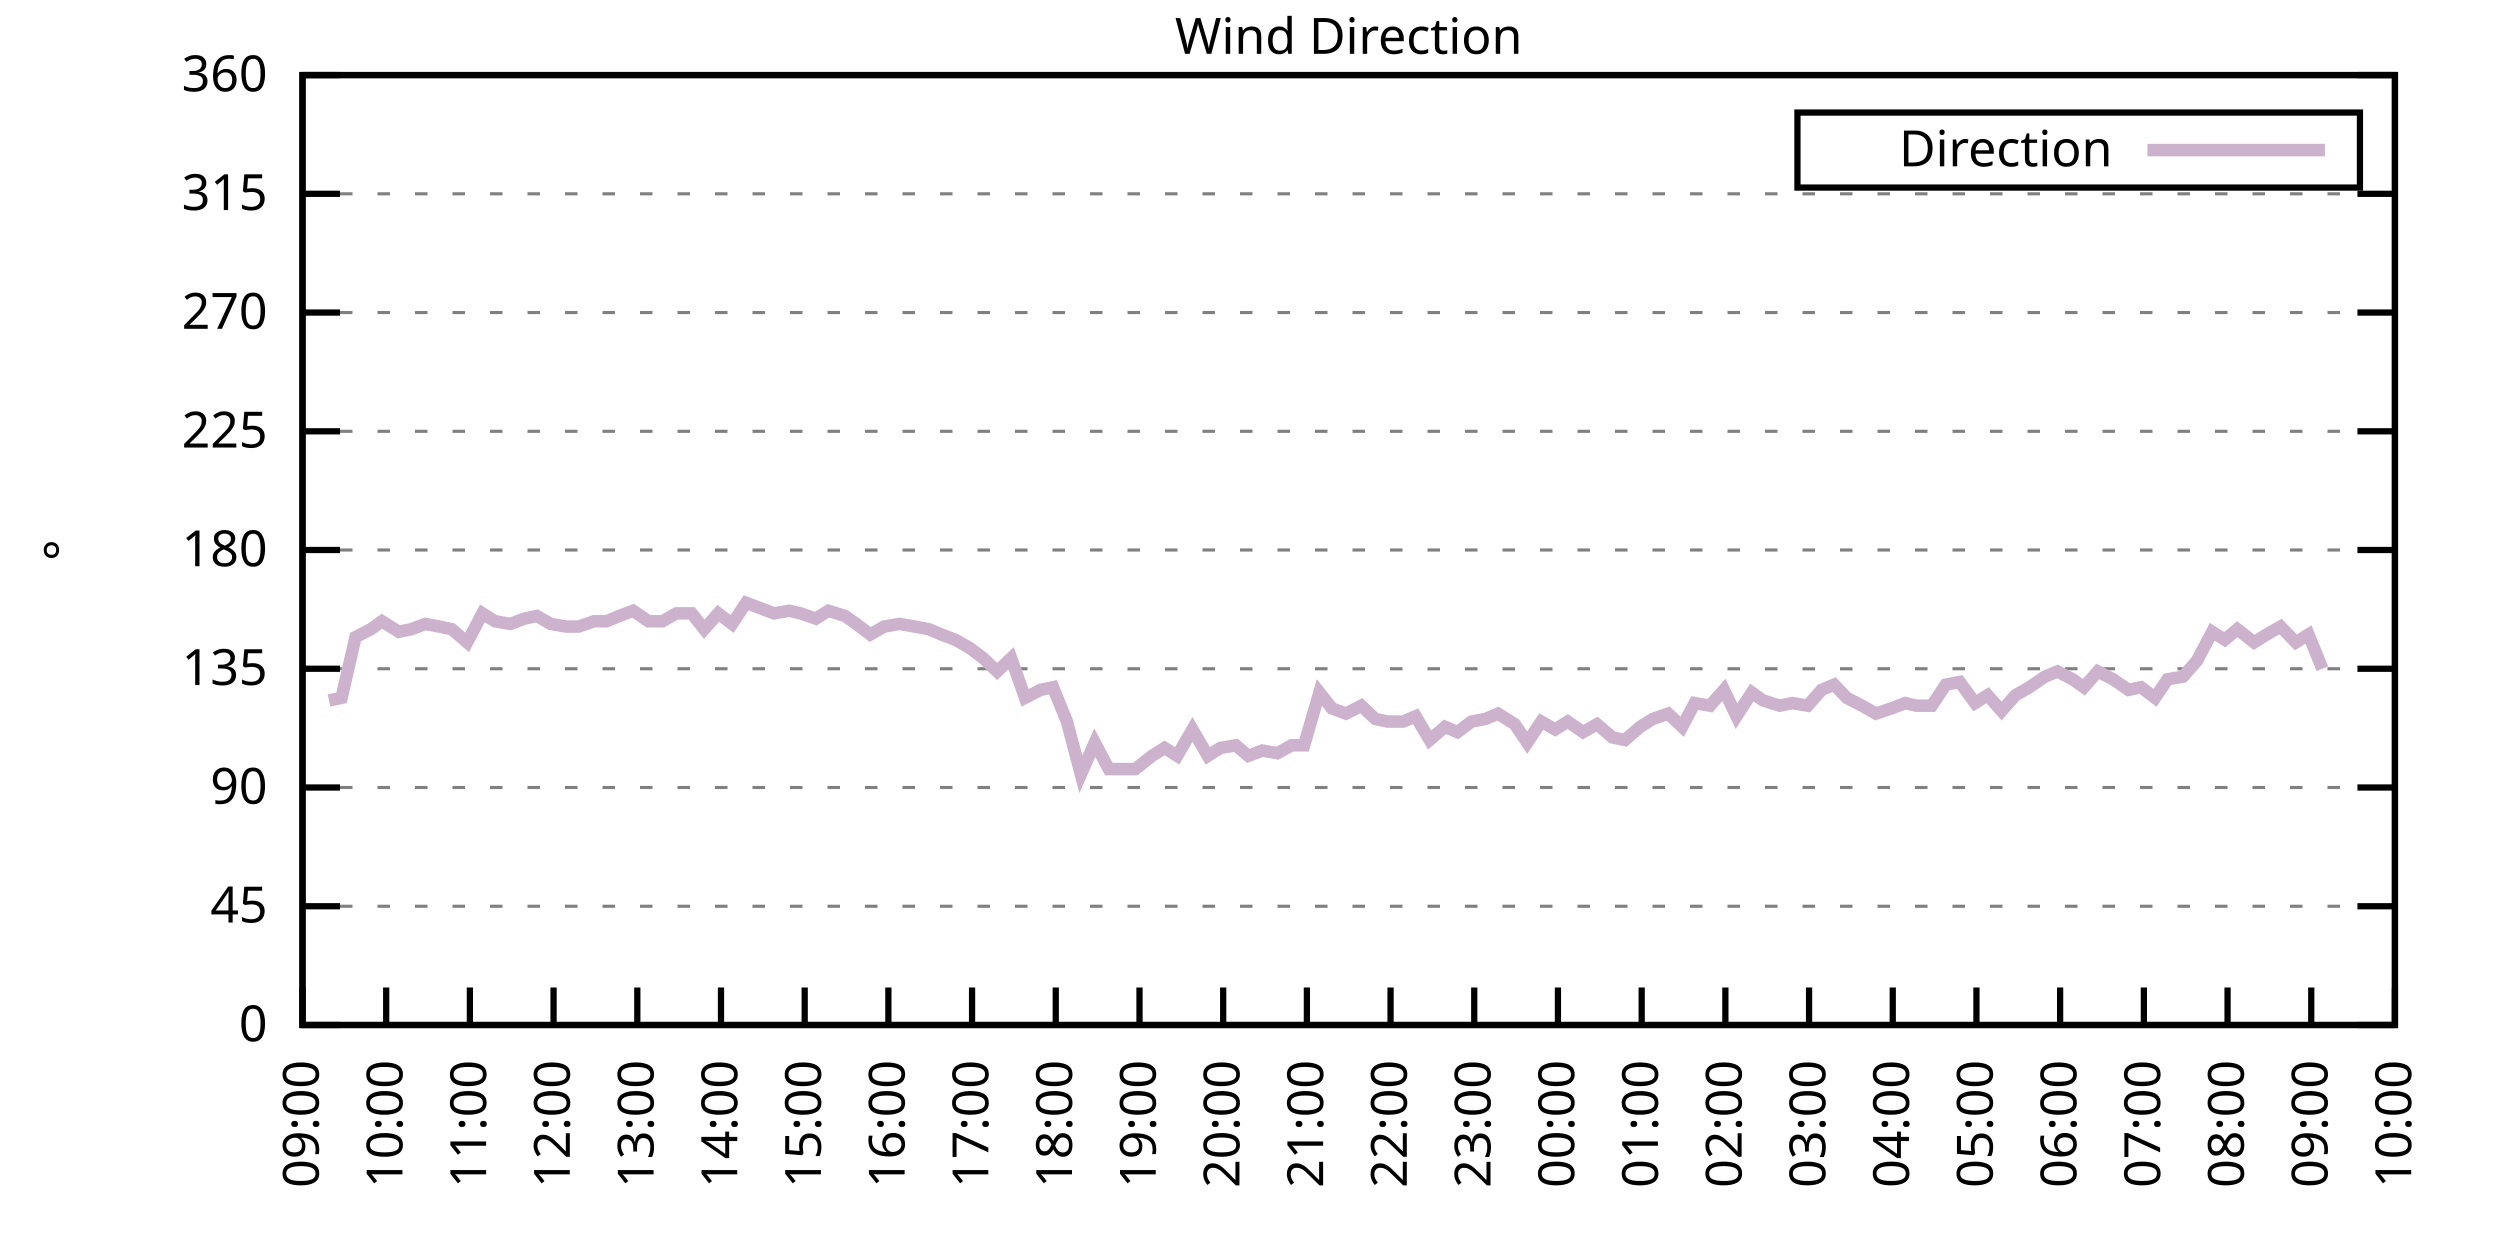
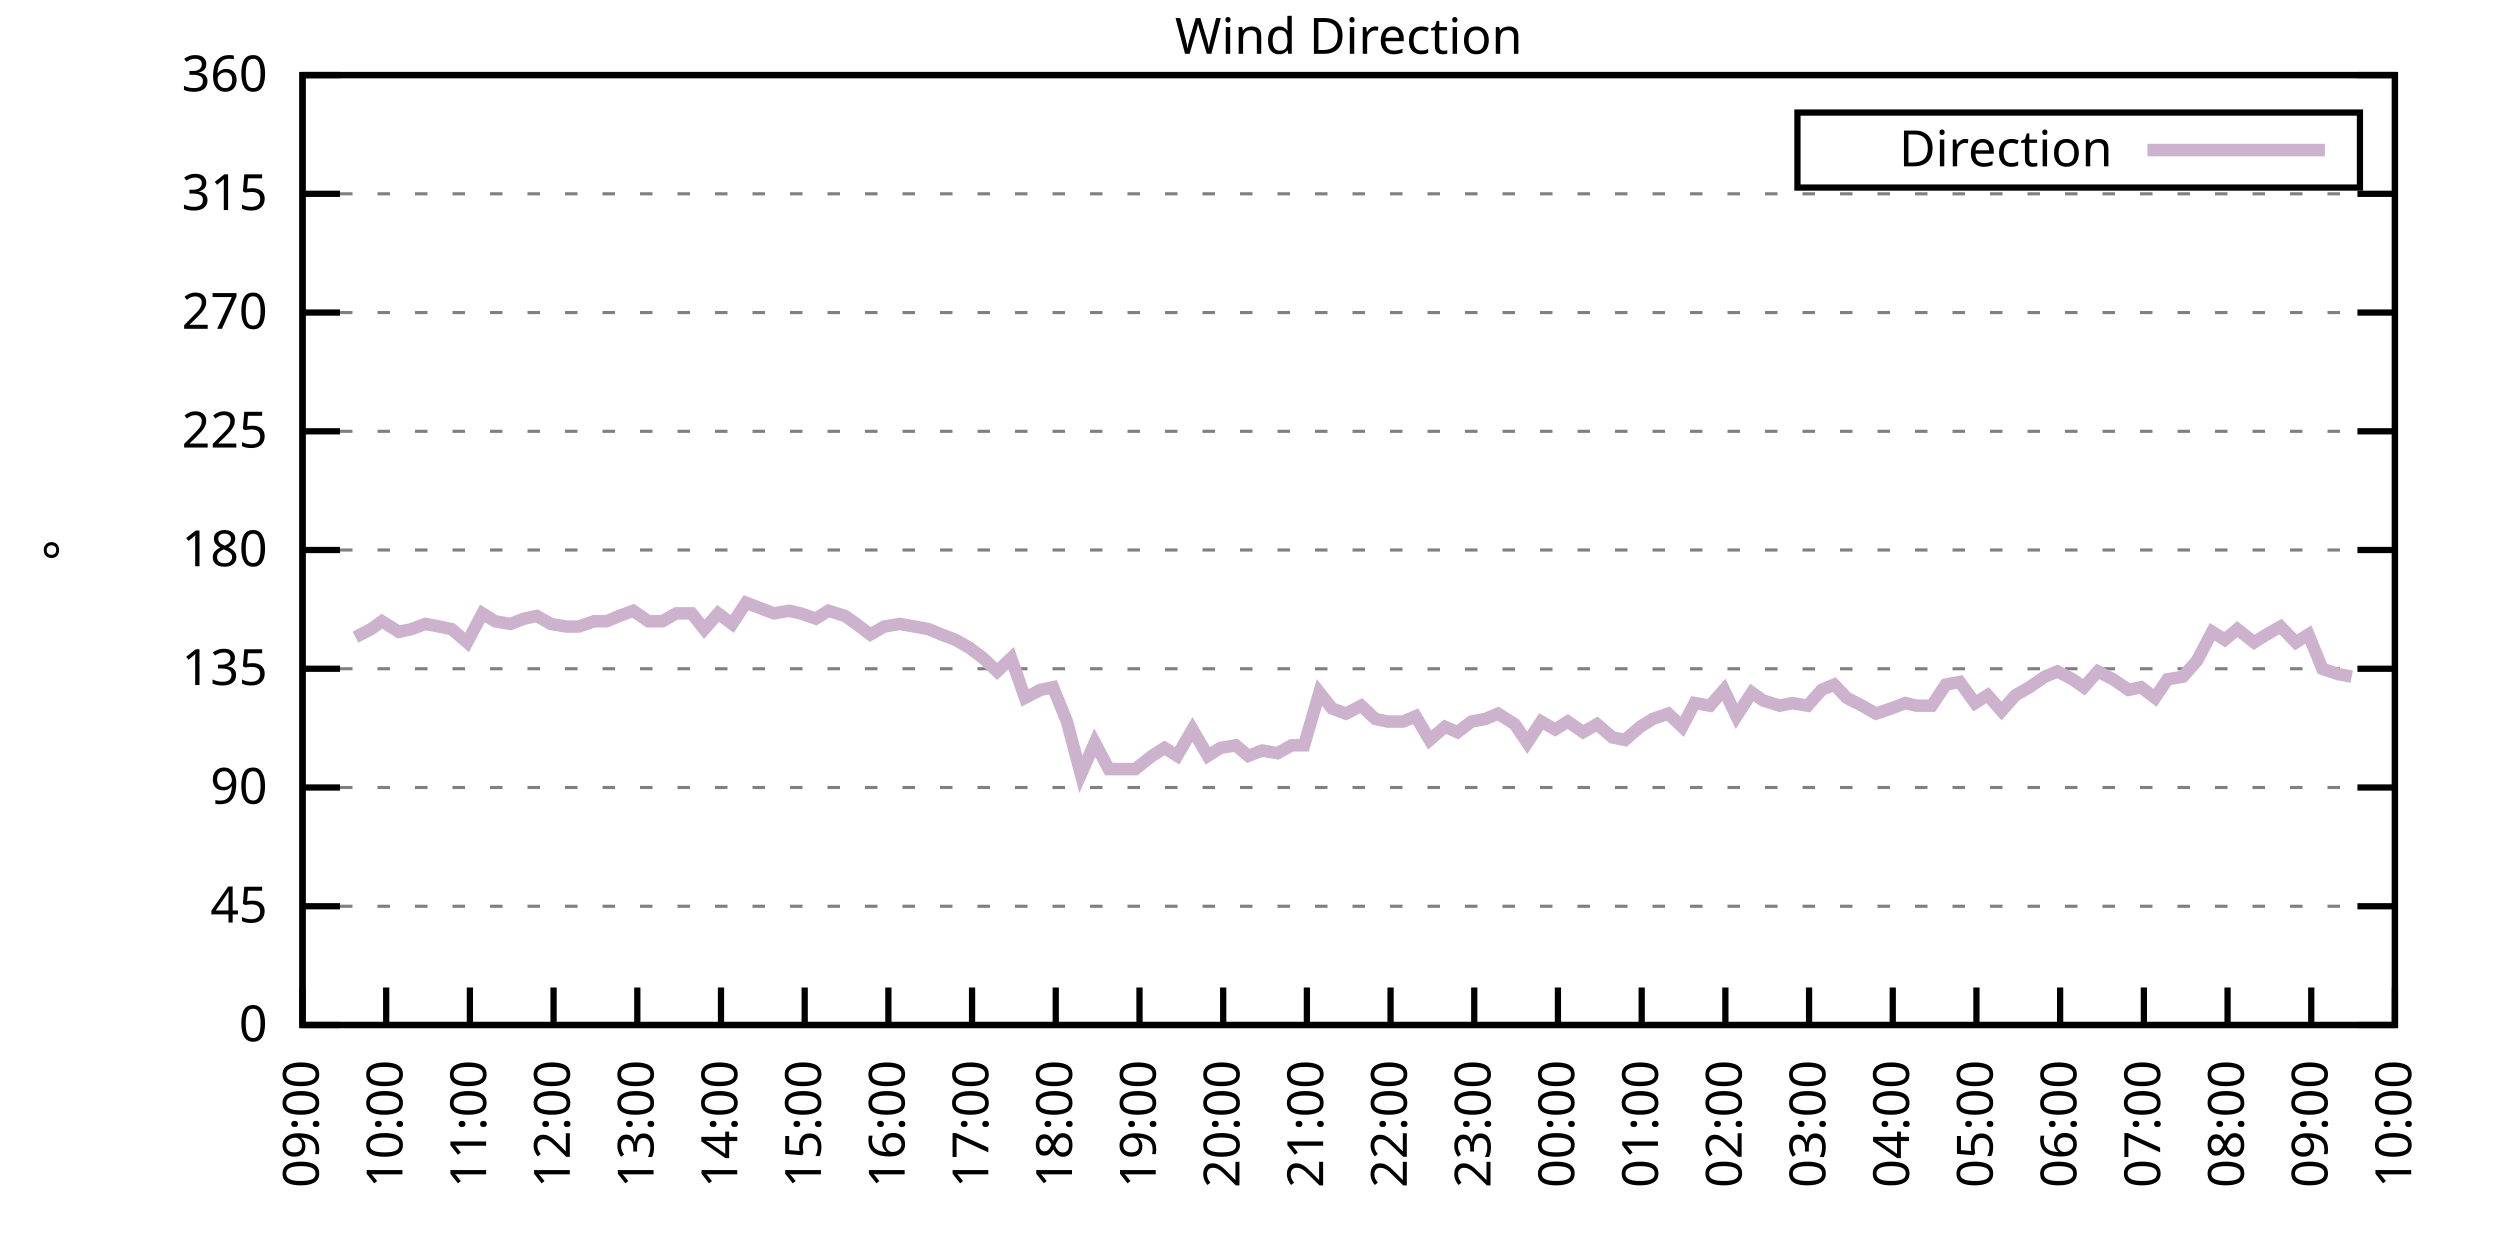
<svg xmlns="http://www.w3.org/2000/svg" xmlns:xlink="http://www.w3.org/1999/xlink" width="400" height="200" viewBox="0 0 400 200">
  <g id="gnuplot_canvas">
    <rect x="0" y="0" width="400" height="200" fill="none" />
    <defs>
      <circle id="gpDot" r="0.5" stroke-width="0.5" stroke="currentColor" />
      <path id="gpPt0" stroke-width="0.333" stroke="currentColor" d="M-1,0 h2 M0,-1 v2" />
      <path id="gpPt1" stroke-width="0.333" stroke="currentColor" d="M-1,-1 L1,1 M1,-1 L-1,1" />
      <path id="gpPt2" stroke-width="0.333" stroke="currentColor" d="M-1,0 L1,0 M0,-1 L0,1 M-1,-1 L1,1 M-1,1 L1,-1" />
      <rect id="gpPt3" stroke-width="0.333" stroke="currentColor" x="-1" y="-1" width="2" height="2" />
      <rect id="gpPt4" stroke-width="0.333" stroke="currentColor" fill="currentColor" x="-1" y="-1" width="2" height="2" />
      <circle id="gpPt5" stroke-width="0.333" stroke="currentColor" cx="0" cy="0" r="1" />
      <use xlink:href="#gpPt5" id="gpPt6" fill="currentColor" stroke="none" />
      <path id="gpPt7" stroke-width="0.333" stroke="currentColor" d="M0,-1.33 L-1.33,0.67 L1.33,0.67 z" />
      <use xlink:href="#gpPt7" id="gpPt8" fill="currentColor" stroke="none" />
      <use xlink:href="#gpPt7" id="gpPt9" stroke="currentColor" transform="rotate(180)" />
      <use xlink:href="#gpPt9" id="gpPt10" fill="currentColor" stroke="none" />
      <use xlink:href="#gpPt3" id="gpPt11" stroke="currentColor" transform="rotate(45)" />
      <use xlink:href="#gpPt11" id="gpPt12" fill="currentColor" stroke="none" />
      <path id="gpPt13" stroke-width="0.333" stroke="currentColor" d="M0,1.330 L1.265,0.411 L0.782,-1.067 L-0.782,-1.076 L-1.265,0.411 z" />
      <use xlink:href="#gpPt13" id="gpPt14" fill="currentColor" stroke="none" />
      <filter id="textbox" filterUnits="objectBoundingBox" x="0" y="0" height="1" width="1">
        <feFlood flood-color="white" flood-opacity="1" result="bgnd" />
        <feComposite in="SourceGraphic" in2="bgnd" operator="atop" />
      </filter>
      <filter id="greybox" filterUnits="objectBoundingBox" x="0" y="0" height="1" width="1">
        <feFlood flood-color="lightgrey" flood-opacity="1" result="grey" />
        <feComposite in="SourceGraphic" in2="grey" operator="atop" />
      </filter>
    </defs>
    <g fill="none" color="white" stroke="currentColor" stroke-width="1.00" stroke-linecap="butt" stroke-linejoin="miter">
</g>
    <g fill="none" color="black" stroke="currentColor" stroke-width="1.00" stroke-linecap="butt" stroke-linejoin="miter">
      <g stroke="none" shape-rendering="crispEdges">
        <polygon fill="rgb(255, 255, 255)" points="48.40,164.00 383.18,164.00 383.18,12.02 48.40,12.02 " />
      </g>
    </g>
    <g fill="none" color="black" stroke="currentColor" stroke-width="1.00" stroke-linecap="butt" stroke-linejoin="miter">
</g>
    <g fill="none" color="black" stroke="black" stroke-width="0.50" stroke-linecap="butt" stroke-linejoin="miter">
</g>
    <g fill="none" color="gray" stroke="currentColor" stroke-width="0.50" stroke-linecap="butt" stroke-linejoin="miter">
      <path stroke="gray" stroke-dasharray="2,4" class="gridline" d="M48.40,164.00 L383.19,164.00  " />
    </g>
    <g fill="none" color="gray" stroke="gray" stroke-width="1.00" stroke-linecap="butt" stroke-linejoin="miter">
</g>
    <g fill="none" color="black" stroke="currentColor" stroke-width="1.00" stroke-linecap="butt" stroke-linejoin="miter">
      <path stroke="black" d="M48.40,164.00 L54.40,164.00 M383.19,164.00 L377.19,164.00  " />
      <g transform="translate(42.80,166.60)" stroke="none" fill="black" font-family="Sans" font-size="8.00" text-anchor="end">
        <text>
          <tspan font-family="Sans"> 0</tspan>
        </text>
      </g>
    </g>
    <g fill="none" color="black" stroke="currentColor" stroke-width="1.00" stroke-linecap="butt" stroke-linejoin="miter">
</g>
    <g fill="none" color="black" stroke="black" stroke-width="0.50" stroke-linecap="butt" stroke-linejoin="miter">
</g>
    <g fill="none" color="gray" stroke="currentColor" stroke-width="0.50" stroke-linecap="butt" stroke-linejoin="miter">
      <path stroke="gray" stroke-dasharray="2,4" class="gridline" d="M48.40,145.00 L383.19,145.00  " />
    </g>
    <g fill="none" color="gray" stroke="gray" stroke-width="1.00" stroke-linecap="butt" stroke-linejoin="miter">
</g>
    <g fill="none" color="black" stroke="currentColor" stroke-width="1.00" stroke-linecap="butt" stroke-linejoin="miter">
      <path stroke="black" d="M48.40,145.00 L54.40,145.00 M383.19,145.00 L377.19,145.00  " />
      <g transform="translate(42.80,147.60)" stroke="none" fill="black" font-family="Sans" font-size="8.00" text-anchor="end">
        <text>
          <tspan font-family="Sans"> 45</tspan>
        </text>
      </g>
    </g>
    <g fill="none" color="black" stroke="currentColor" stroke-width="1.00" stroke-linecap="butt" stroke-linejoin="miter">
</g>
    <g fill="none" color="black" stroke="black" stroke-width="0.50" stroke-linecap="butt" stroke-linejoin="miter">
</g>
    <g fill="none" color="gray" stroke="currentColor" stroke-width="0.50" stroke-linecap="butt" stroke-linejoin="miter">
      <path stroke="gray" stroke-dasharray="2,4" class="gridline" d="M48.40,126.00 L383.19,126.00  " />
    </g>
    <g fill="none" color="gray" stroke="gray" stroke-width="1.00" stroke-linecap="butt" stroke-linejoin="miter">
</g>
    <g fill="none" color="black" stroke="currentColor" stroke-width="1.00" stroke-linecap="butt" stroke-linejoin="miter">
      <path stroke="black" d="M48.40,126.00 L54.40,126.00 M383.19,126.00 L377.19,126.00  " />
      <g transform="translate(42.80,128.60)" stroke="none" fill="black" font-family="Sans" font-size="8.00" text-anchor="end">
        <text>
          <tspan font-family="Sans"> 90</tspan>
        </text>
      </g>
    </g>
    <g fill="none" color="black" stroke="currentColor" stroke-width="1.00" stroke-linecap="butt" stroke-linejoin="miter">
</g>
    <g fill="none" color="black" stroke="black" stroke-width="0.50" stroke-linecap="butt" stroke-linejoin="miter">
</g>
    <g fill="none" color="gray" stroke="currentColor" stroke-width="0.50" stroke-linecap="butt" stroke-linejoin="miter">
      <path stroke="gray" stroke-dasharray="2,4" class="gridline" d="M48.40,107.00 L383.19,107.00  " />
    </g>
    <g fill="none" color="gray" stroke="gray" stroke-width="1.00" stroke-linecap="butt" stroke-linejoin="miter">
</g>
    <g fill="none" color="black" stroke="currentColor" stroke-width="1.00" stroke-linecap="butt" stroke-linejoin="miter">
      <path stroke="black" d="M48.40,107.00 L54.40,107.00 M383.19,107.00 L377.19,107.00  " />
      <g transform="translate(42.80,109.60)" stroke="none" fill="black" font-family="Sans" font-size="8.00" text-anchor="end">
        <text>
          <tspan font-family="Sans"> 135</tspan>
        </text>
      </g>
    </g>
    <g fill="none" color="black" stroke="currentColor" stroke-width="1.00" stroke-linecap="butt" stroke-linejoin="miter">
</g>
    <g fill="none" color="black" stroke="black" stroke-width="0.50" stroke-linecap="butt" stroke-linejoin="miter">
</g>
    <g fill="none" color="gray" stroke="currentColor" stroke-width="0.50" stroke-linecap="butt" stroke-linejoin="miter">
      <path stroke="gray" stroke-dasharray="2,4" class="gridline" d="M48.40,88.00 L383.19,88.00  " />
    </g>
    <g fill="none" color="gray" stroke="gray" stroke-width="1.00" stroke-linecap="butt" stroke-linejoin="miter">
</g>
    <g fill="none" color="black" stroke="currentColor" stroke-width="1.00" stroke-linecap="butt" stroke-linejoin="miter">
      <path stroke="black" d="M48.40,88.00 L54.40,88.00 M383.19,88.00 L377.19,88.00  " />
      <g transform="translate(42.80,90.60)" stroke="none" fill="black" font-family="Sans" font-size="8.00" text-anchor="end">
        <text>
          <tspan font-family="Sans"> 180</tspan>
        </text>
      </g>
    </g>
    <g fill="none" color="black" stroke="currentColor" stroke-width="1.00" stroke-linecap="butt" stroke-linejoin="miter">
</g>
    <g fill="none" color="black" stroke="black" stroke-width="0.50" stroke-linecap="butt" stroke-linejoin="miter">
</g>
    <g fill="none" color="gray" stroke="currentColor" stroke-width="0.50" stroke-linecap="butt" stroke-linejoin="miter">
      <path stroke="gray" stroke-dasharray="2,4" class="gridline" d="M48.40,69.01 L383.19,69.01  " />
    </g>
    <g fill="none" color="gray" stroke="gray" stroke-width="1.00" stroke-linecap="butt" stroke-linejoin="miter">
</g>
    <g fill="none" color="black" stroke="currentColor" stroke-width="1.00" stroke-linecap="butt" stroke-linejoin="miter">
      <path stroke="black" d="M48.40,69.01 L54.40,69.01 M383.19,69.01 L377.19,69.01  " />
      <g transform="translate(42.80,71.61)" stroke="none" fill="black" font-family="Sans" font-size="8.00" text-anchor="end">
        <text>
          <tspan font-family="Sans"> 225</tspan>
        </text>
      </g>
    </g>
    <g fill="none" color="black" stroke="currentColor" stroke-width="1.00" stroke-linecap="butt" stroke-linejoin="miter">
</g>
    <g fill="none" color="black" stroke="black" stroke-width="0.50" stroke-linecap="butt" stroke-linejoin="miter">
</g>
    <g fill="none" color="gray" stroke="currentColor" stroke-width="0.50" stroke-linecap="butt" stroke-linejoin="miter">
      <path stroke="gray" stroke-dasharray="2,4" class="gridline" d="M48.40,50.01 L383.19,50.01  " />
    </g>
    <g fill="none" color="gray" stroke="gray" stroke-width="1.00" stroke-linecap="butt" stroke-linejoin="miter">
</g>
    <g fill="none" color="black" stroke="currentColor" stroke-width="1.00" stroke-linecap="butt" stroke-linejoin="miter">
      <path stroke="black" d="M48.40,50.01 L54.40,50.01 M383.19,50.01 L377.19,50.01  " />
      <g transform="translate(42.80,52.61)" stroke="none" fill="black" font-family="Sans" font-size="8.00" text-anchor="end">
        <text>
          <tspan font-family="Sans"> 270</tspan>
        </text>
      </g>
    </g>
    <g fill="none" color="black" stroke="currentColor" stroke-width="1.00" stroke-linecap="butt" stroke-linejoin="miter">
</g>
    <g fill="none" color="black" stroke="black" stroke-width="0.50" stroke-linecap="butt" stroke-linejoin="miter">
</g>
    <g fill="none" color="gray" stroke="currentColor" stroke-width="0.50" stroke-linecap="butt" stroke-linejoin="miter">
      <path stroke="gray" stroke-dasharray="2,4" class="gridline" d="M48.40,31.01 L383.19,31.01  " />
    </g>
    <g fill="none" color="gray" stroke="gray" stroke-width="1.00" stroke-linecap="butt" stroke-linejoin="miter">
</g>
    <g fill="none" color="black" stroke="currentColor" stroke-width="1.00" stroke-linecap="butt" stroke-linejoin="miter">
      <path stroke="black" d="M48.40,31.01 L54.40,31.01 M383.19,31.01 L377.19,31.01  " />
      <g transform="translate(42.80,33.61)" stroke="none" fill="black" font-family="Sans" font-size="8.00" text-anchor="end">
        <text>
          <tspan font-family="Sans"> 315</tspan>
        </text>
      </g>
    </g>
    <g fill="none" color="black" stroke="currentColor" stroke-width="1.00" stroke-linecap="butt" stroke-linejoin="miter">
</g>
    <g fill="none" color="black" stroke="black" stroke-width="0.50" stroke-linecap="butt" stroke-linejoin="miter">
</g>
    <g fill="none" color="gray" stroke="currentColor" stroke-width="0.50" stroke-linecap="butt" stroke-linejoin="miter">
      <path stroke="gray" stroke-dasharray="2,4" class="gridline" d="M48.40,12.01 L383.19,12.01  " />
    </g>
    <g fill="none" color="gray" stroke="gray" stroke-width="1.00" stroke-linecap="butt" stroke-linejoin="miter">
</g>
    <g fill="none" color="black" stroke="currentColor" stroke-width="1.00" stroke-linecap="butt" stroke-linejoin="miter">
      <path stroke="black" d="M48.40,12.01 L54.40,12.01 M383.19,12.01 L377.19,12.01  " />
      <g transform="translate(42.80,14.61)" stroke="none" fill="black" font-family="Sans" font-size="8.00" text-anchor="end">
        <text>
          <tspan font-family="Sans"> 360</tspan>
        </text>
      </g>
    </g>
    <g fill="none" color="black" stroke="currentColor" stroke-width="1.00" stroke-linecap="butt" stroke-linejoin="miter">
      <path stroke="black" d="M48.40,164.00 L48.40,158.00  " />
      <g transform="translate(51.00,169.60) rotate(270.00)" stroke="none" fill="black" font-family="Sans" font-size="8.00" text-anchor="end">
        <text>
          <tspan font-family="Sans">09:00</tspan>
        </text>
      </g>
    </g>
    <g fill="none" color="black" stroke="currentColor" stroke-width="1.00" stroke-linecap="butt" stroke-linejoin="miter">
      <path stroke="black" d="M61.79,164.00 L61.79,158.00  " />
      <g transform="translate(64.39,169.60) rotate(270.00)" stroke="none" fill="black" font-family="Sans" font-size="8.00" text-anchor="end">
        <text>
          <tspan font-family="Sans">10:00</tspan>
        </text>
      </g>
    </g>
    <g fill="none" color="black" stroke="currentColor" stroke-width="1.00" stroke-linecap="butt" stroke-linejoin="miter">
      <path stroke="black" d="M75.18,164.00 L75.18,158.00  " />
      <g transform="translate(77.78,169.60) rotate(270.00)" stroke="none" fill="black" font-family="Sans" font-size="8.00" text-anchor="end">
        <text>
          <tspan font-family="Sans">11:00</tspan>
        </text>
      </g>
    </g>
    <g fill="none" color="black" stroke="currentColor" stroke-width="1.00" stroke-linecap="butt" stroke-linejoin="miter">
      <path stroke="black" d="M88.57,164.00 L88.57,158.00  " />
      <g transform="translate(91.17,169.60) rotate(270.00)" stroke="none" fill="black" font-family="Sans" font-size="8.00" text-anchor="end">
        <text>
          <tspan font-family="Sans">12:00</tspan>
        </text>
      </g>
    </g>
    <g fill="none" color="black" stroke="currentColor" stroke-width="1.00" stroke-linecap="butt" stroke-linejoin="miter">
      <path stroke="black" d="M101.97,164.00 L101.97,158.00  " />
      <g transform="translate(104.57,169.60) rotate(270.00)" stroke="none" fill="black" font-family="Sans" font-size="8.00" text-anchor="end">
        <text>
          <tspan font-family="Sans">13:00</tspan>
        </text>
      </g>
    </g>
    <g fill="none" color="black" stroke="currentColor" stroke-width="1.00" stroke-linecap="butt" stroke-linejoin="miter">
      <path stroke="black" d="M115.36,164.00 L115.36,158.00  " />
      <g transform="translate(117.96,169.60) rotate(270.00)" stroke="none" fill="black" font-family="Sans" font-size="8.00" text-anchor="end">
        <text>
          <tspan font-family="Sans">14:00</tspan>
        </text>
      </g>
    </g>
    <g fill="none" color="black" stroke="currentColor" stroke-width="1.00" stroke-linecap="butt" stroke-linejoin="miter">
      <path stroke="black" d="M128.75,164.00 L128.75,158.00  " />
      <g transform="translate(131.35,169.60) rotate(270.00)" stroke="none" fill="black" font-family="Sans" font-size="8.00" text-anchor="end">
        <text>
          <tspan font-family="Sans">15:00</tspan>
        </text>
      </g>
    </g>
    <g fill="none" color="black" stroke="currentColor" stroke-width="1.00" stroke-linecap="butt" stroke-linejoin="miter">
      <path stroke="black" d="M142.14,164.00 L142.14,158.00  " />
      <g transform="translate(144.74,169.60) rotate(270.00)" stroke="none" fill="black" font-family="Sans" font-size="8.00" text-anchor="end">
        <text>
          <tspan font-family="Sans">16:00</tspan>
        </text>
      </g>
    </g>
    <g fill="none" color="black" stroke="currentColor" stroke-width="1.00" stroke-linecap="butt" stroke-linejoin="miter">
      <path stroke="black" d="M155.53,164.00 L155.53,158.00  " />
      <g transform="translate(158.13,169.60) rotate(270.00)" stroke="none" fill="black" font-family="Sans" font-size="8.00" text-anchor="end">
        <text>
          <tspan font-family="Sans">17:00</tspan>
        </text>
      </g>
    </g>
    <g fill="none" color="black" stroke="currentColor" stroke-width="1.00" stroke-linecap="butt" stroke-linejoin="miter">
      <path stroke="black" d="M168.92,164.00 L168.92,158.00  " />
      <g transform="translate(171.52,169.60) rotate(270.00)" stroke="none" fill="black" font-family="Sans" font-size="8.00" text-anchor="end">
        <text>
          <tspan font-family="Sans">18:00</tspan>
        </text>
      </g>
    </g>
    <g fill="none" color="black" stroke="currentColor" stroke-width="1.00" stroke-linecap="butt" stroke-linejoin="miter">
      <path stroke="black" d="M182.32,164.00 L182.32,158.00  " />
      <g transform="translate(184.92,169.60) rotate(270.00)" stroke="none" fill="black" font-family="Sans" font-size="8.00" text-anchor="end">
        <text>
          <tspan font-family="Sans">19:00</tspan>
        </text>
      </g>
    </g>
    <g fill="none" color="black" stroke="currentColor" stroke-width="1.00" stroke-linecap="butt" stroke-linejoin="miter">
      <path stroke="black" d="M195.71,164.00 L195.71,158.00  " />
      <g transform="translate(198.31,169.60) rotate(270.00)" stroke="none" fill="black" font-family="Sans" font-size="8.00" text-anchor="end">
        <text>
          <tspan font-family="Sans">20:00</tspan>
        </text>
      </g>
    </g>
    <g fill="none" color="black" stroke="currentColor" stroke-width="1.00" stroke-linecap="butt" stroke-linejoin="miter">
      <path stroke="black" d="M209.10,164.00 L209.10,158.00  " />
      <g transform="translate(211.70,169.60) rotate(270.00)" stroke="none" fill="black" font-family="Sans" font-size="8.00" text-anchor="end">
        <text>
          <tspan font-family="Sans">21:00</tspan>
        </text>
      </g>
    </g>
    <g fill="none" color="black" stroke="currentColor" stroke-width="1.00" stroke-linecap="butt" stroke-linejoin="miter">
      <path stroke="black" d="M222.49,164.00 L222.49,158.00  " />
      <g transform="translate(225.09,169.60) rotate(270.00)" stroke="none" fill="black" font-family="Sans" font-size="8.00" text-anchor="end">
        <text>
          <tspan font-family="Sans">22:00</tspan>
        </text>
      </g>
    </g>
    <g fill="none" color="black" stroke="currentColor" stroke-width="1.00" stroke-linecap="butt" stroke-linejoin="miter">
      <path stroke="black" d="M235.88,164.00 L235.88,158.00  " />
      <g transform="translate(238.48,169.60) rotate(270.00)" stroke="none" fill="black" font-family="Sans" font-size="8.00" text-anchor="end">
        <text>
          <tspan font-family="Sans">23:00</tspan>
        </text>
      </g>
    </g>
    <g fill="none" color="black" stroke="currentColor" stroke-width="1.00" stroke-linecap="butt" stroke-linejoin="miter">
      <path stroke="black" d="M249.27,164.00 L249.27,158.00  " />
      <g transform="translate(251.87,169.60) rotate(270.00)" stroke="none" fill="black" font-family="Sans" font-size="8.00" text-anchor="end">
        <text>
          <tspan font-family="Sans">00:00</tspan>
        </text>
      </g>
    </g>
    <g fill="none" color="black" stroke="currentColor" stroke-width="1.00" stroke-linecap="butt" stroke-linejoin="miter">
      <path stroke="black" d="M262.67,164.00 L262.67,158.00  " />
      <g transform="translate(265.27,169.60) rotate(270.00)" stroke="none" fill="black" font-family="Sans" font-size="8.00" text-anchor="end">
        <text>
          <tspan font-family="Sans">01:00</tspan>
        </text>
      </g>
    </g>
    <g fill="none" color="black" stroke="currentColor" stroke-width="1.00" stroke-linecap="butt" stroke-linejoin="miter">
      <path stroke="black" d="M276.06,164.00 L276.06,158.00  " />
      <g transform="translate(278.66,169.60) rotate(270.00)" stroke="none" fill="black" font-family="Sans" font-size="8.00" text-anchor="end">
        <text>
          <tspan font-family="Sans">02:00</tspan>
        </text>
      </g>
    </g>
    <g fill="none" color="black" stroke="currentColor" stroke-width="1.00" stroke-linecap="butt" stroke-linejoin="miter">
      <path stroke="black" d="M289.45,164.00 L289.45,158.00  " />
      <g transform="translate(292.05,169.60) rotate(270.00)" stroke="none" fill="black" font-family="Sans" font-size="8.00" text-anchor="end">
        <text>
          <tspan font-family="Sans">03:00</tspan>
        </text>
      </g>
    </g>
    <g fill="none" color="black" stroke="currentColor" stroke-width="1.00" stroke-linecap="butt" stroke-linejoin="miter">
      <path stroke="black" d="M302.84,164.00 L302.84,158.00  " />
      <g transform="translate(305.44,169.60) rotate(270.00)" stroke="none" fill="black" font-family="Sans" font-size="8.00" text-anchor="end">
        <text>
          <tspan font-family="Sans">04:00</tspan>
        </text>
      </g>
    </g>
    <g fill="none" color="black" stroke="currentColor" stroke-width="1.00" stroke-linecap="butt" stroke-linejoin="miter">
      <path stroke="black" d="M316.23,164.00 L316.23,158.00  " />
      <g transform="translate(318.83,169.60) rotate(270.00)" stroke="none" fill="black" font-family="Sans" font-size="8.00" text-anchor="end">
        <text>
          <tspan font-family="Sans">05:00</tspan>
        </text>
      </g>
    </g>
    <g fill="none" color="black" stroke="currentColor" stroke-width="1.00" stroke-linecap="butt" stroke-linejoin="miter">
      <path stroke="black" d="M329.62,164.00 L329.62,158.00  " />
      <g transform="translate(332.22,169.60) rotate(270.00)" stroke="none" fill="black" font-family="Sans" font-size="8.00" text-anchor="end">
        <text>
          <tspan font-family="Sans">06:00</tspan>
        </text>
      </g>
    </g>
    <g fill="none" color="black" stroke="currentColor" stroke-width="1.00" stroke-linecap="butt" stroke-linejoin="miter">
      <path stroke="black" d="M343.02,164.00 L343.02,158.00  " />
      <g transform="translate(345.62,169.60) rotate(270.00)" stroke="none" fill="black" font-family="Sans" font-size="8.00" text-anchor="end">
        <text>
          <tspan font-family="Sans">07:00</tspan>
        </text>
      </g>
    </g>
    <g fill="none" color="black" stroke="currentColor" stroke-width="1.00" stroke-linecap="butt" stroke-linejoin="miter">
      <path stroke="black" d="M356.41,164.00 L356.41,158.00  " />
      <g transform="translate(359.01,169.60) rotate(270.00)" stroke="none" fill="black" font-family="Sans" font-size="8.00" text-anchor="end">
        <text>
          <tspan font-family="Sans">08:00</tspan>
        </text>
      </g>
    </g>
    <g fill="none" color="black" stroke="currentColor" stroke-width="1.00" stroke-linecap="butt" stroke-linejoin="miter">
      <path stroke="black" d="M369.80,164.00 L369.80,158.00  " />
      <g transform="translate(372.40,169.60) rotate(270.00)" stroke="none" fill="black" font-family="Sans" font-size="8.00" text-anchor="end">
        <text>
          <tspan font-family="Sans">09:00</tspan>
        </text>
      </g>
    </g>
    <g fill="none" color="black" stroke="currentColor" stroke-width="1.00" stroke-linecap="butt" stroke-linejoin="miter">
      <path stroke="black" d="M383.19,164.00 L383.19,158.00  " />
      <g transform="translate(385.79,169.60) rotate(270.00)" stroke="none" fill="black" font-family="Sans" font-size="8.00" text-anchor="end">
        <text>
          <tspan font-family="Sans">10:00</tspan>
        </text>
      </g>
    </g>
    <g fill="none" color="black" stroke="currentColor" stroke-width="1.00" stroke-linecap="butt" stroke-linejoin="miter">
</g>
    <g fill="none" color="black" stroke="currentColor" stroke-width="1.00" stroke-linecap="butt" stroke-linejoin="miter">
      <path stroke="black" d="M48.40,12.01 L48.40,164.00 L383.19,164.00 L383.19,12.01 L48.40,12.01 Z  " />
    </g>
    <g fill="none" color="black" stroke="currentColor" stroke-width="1.00" stroke-linecap="butt" stroke-linejoin="miter">
</g>
    <g fill="none" color="black" stroke="currentColor" stroke-width="1.00" stroke-linecap="butt" stroke-linejoin="miter">
      <path stroke="black" d="M287.59,30.01 L287.59,18.01 L377.59,18.01 L377.59,30.01 L287.59,30.01 Z  " />
    </g>
    <g id="Wind_direction_plot_1">
      <g fill="none" color="white" stroke="black" stroke-width="2.00" stroke-linecap="butt" stroke-linejoin="miter">
</g>
      <g fill="none" color="black" stroke="currentColor" stroke-width="2.00" stroke-linecap="butt" stroke-linejoin="miter">
        <g transform="translate(337.99,26.61)" stroke="none" fill="black" font-family="Sans" font-size="8.00" text-anchor="end">
          <text>
            <tspan font-family="Sans">Direction</tspan>
          </text>
        </g>
      </g>
      <g fill="none" color="black" stroke="currentColor" stroke-width="2.00" stroke-linecap="butt" stroke-linejoin="miter">
-         <path stroke="rgb(204, 178, 204)" d="M343.59,24.01 L371.99,24.01 M52.64,112.07 L54.65,111.65 L56.88,101.94 L59.34,100.67 L61.12,99.40 L63.80,101.09   L65.81,100.67 L68.04,99.83 L70.27,100.25 L72.28,100.67 L74.74,102.78 L77.19,98.14 L79.20,99.40 L81.66,99.83   L83.89,98.98 L85.90,98.56 L88.13,99.83 L90.58,100.25 L92.59,100.25 L95.05,99.40 L97.06,99.40 L99.06,98.56   L101.30,97.72 L103.75,99.40 L105.98,99.40 L108.22,98.14 L110.67,98.14 L112.68,100.67 L114.91,98.14 L117.14,99.83   L119.38,96.45 L121.61,97.29 L123.84,98.14 L126.29,97.72 L128.08,98.14 L130.54,98.98 L132.54,97.72 L135.22,98.56   L137.01,99.83 L139.24,101.52 L141.47,100.25 L143.93,99.83 L146.38,100.25 L148.61,100.67 L150.62,101.52 L152.85,102.36   L155.09,103.63 L157.32,105.31 L159.55,107.43 L161.78,105.31 L164.01,111.65 L166.47,110.38 L168.48,109.96 L170.71,115.45   L172.94,123.89 L175.17,118.83 L177.41,123.05 L179.64,123.05 L181.65,123.05 L184.32,120.94 L186.33,119.67 L188.34,120.94   L190.80,116.71 L193.25,120.94 L195.26,119.67 L197.72,119.25 L199.73,120.94 L201.96,120.09 L204.41,120.51 L206.64,119.25   L208.65,119.25 L211.11,110.80 L213.12,113.34 L215.35,114.18 L217.80,112.91 L220.04,115.03 L222.04,115.45 L224.50,115.45   L226.51,114.60 L228.74,118.40 L231.20,116.29 L233.20,117.14 L235.44,115.45 L237.67,115.03 L239.68,114.18 L242.36,115.87   L244.36,118.83 L246.60,115.45 L248.83,116.71 L250.84,115.45 L253.29,117.14 L255.52,115.87 L257.98,117.98 L259.99,118.40   L262.44,116.29 L264.45,115.03 L266.91,114.18 L269.14,116.29 L271.15,112.49 L273.60,112.91 L275.83,110.38 L277.84,114.60   L280.30,110.80 L282.08,112.07 L284.76,112.91 L286.77,112.49 L289.23,112.91 L291.46,110.38 L293.47,109.54 L295.48,111.65   L297.93,112.91 L300.16,114.18 L302.62,113.34 L304.85,112.49 L306.63,112.91 L309.09,112.91 L311.32,109.54 L313.55,109.11   L316.01,112.49 L318.02,111.23 L320.25,113.76 L322.48,111.23 L324.71,109.96 L327.17,108.27 L329.18,107.43 L331.63,108.69   L333.42,109.96 L335.65,107.43 L338.10,108.69 L340.56,110.38 L342.57,109.96 L344.80,111.65 L346.81,108.69 L349.26,108.27   L351.50,105.74 L353.95,101.09 L355.96,102.36 L357.97,100.67 L360.65,102.78 L362.66,101.52 L364.89,100.25 L367.34,102.78   L369.35,101.52 L371.58,107.00  " />
+         <path stroke="rgb(204, 178, 204)" d="M343.59,24.01 L371.99,24.01 M56.88,101.94 L59.34,100.67 L61.12,99.40 L63.80,101.09 L65.81,100.67 L68.04,99.83   L70.27,100.25 L72.28,100.67 L74.74,102.78 L77.19,98.14 L79.20,99.40 L81.66,99.83 L83.89,98.98 L85.90,98.56   L88.13,99.83 L90.58,100.25 L92.59,100.25 L95.05,99.40 L97.06,99.40 L99.06,98.56 L101.30,97.72 L103.75,99.40   L105.98,99.40 L108.22,98.14 L110.67,98.14 L112.68,100.67 L114.91,98.14 L117.14,99.83 L119.38,96.45 L121.61,97.29   L123.84,98.14 L126.29,97.72 L128.08,98.14 L130.54,98.98 L132.54,97.72 L135.22,98.56 L137.01,99.83 L139.24,101.52   L141.47,100.25 L143.93,99.83 L146.38,100.25 L148.61,100.67 L150.62,101.52 L152.85,102.36 L155.09,103.63 L157.32,105.31   L159.55,107.43 L161.78,105.31 L164.01,111.65 L166.47,110.38 L168.48,109.96 L170.71,115.45 L172.94,123.89 L175.17,118.83   L177.41,123.05 L179.64,123.05 L181.65,123.05 L184.32,120.94 L186.33,119.67 L188.34,120.94 L190.80,116.71 L193.25,120.94   L195.26,119.67 L197.72,119.25 L199.73,120.94 L201.96,120.09 L204.41,120.51 L206.64,119.25 L208.65,119.25 L211.11,110.80   L213.12,113.34 L215.35,114.18 L217.80,112.91 L220.04,115.03 L222.04,115.45 L224.50,115.45 L226.51,114.60 L228.74,118.40   L231.20,116.29 L233.20,117.14 L235.44,115.45 L237.67,115.03 L239.68,114.18 L242.36,115.87 L244.36,118.83 L246.60,115.45   L248.83,116.71 L250.84,115.45 L253.29,117.14 L255.52,115.87 L257.98,117.98 L259.99,118.40 L262.44,116.29 L264.45,115.03   L266.91,114.18 L269.14,116.29 L271.15,112.49 L273.60,112.91 L275.83,110.38 L277.84,114.60 L280.30,110.80 L282.08,112.07   L284.76,112.91 L286.77,112.49 L289.23,112.91 L291.46,110.38 L293.47,109.54 L295.48,111.65 L297.93,112.91 L300.16,114.18   L302.62,113.34 L304.85,112.49 L306.63,112.91 L309.09,112.91 L311.32,109.54 L313.55,109.11 L316.01,112.49 L318.02,111.23   L320.25,113.76 L322.48,111.23 L324.71,109.96 L327.17,108.27 L329.18,107.43 L331.63,108.69 L333.42,109.96 L335.65,107.43   L338.10,108.69 L340.56,110.38 L342.57,109.96 L344.80,111.65 L346.81,108.69 L349.26,108.27 L351.50,105.74 L353.95,101.09   L355.96,102.36 L357.97,100.67 L360.65,102.78 L362.66,101.52 L364.89,100.25 L367.34,102.78 L369.35,101.52 L371.58,107.00   L374.04,107.85 L376.27,108.27  " />
      </g>
    </g>
    <g fill="none" color="black" stroke="currentColor" stroke-width="2.00" stroke-linecap="butt" stroke-linejoin="miter">
</g>
    <g fill="none" color="black" stroke="black" stroke-width="1.00" stroke-linecap="butt" stroke-linejoin="miter">
</g>
    <g fill="none" color="black" stroke="currentColor" stroke-width="1.00" stroke-linecap="butt" stroke-linejoin="miter">
      <path stroke="black" d="M48.40,12.01 L48.40,164.00 L383.19,164.00 L383.19,12.01 L48.40,12.01 Z  " />
      <g transform="translate(12.80,88.01) rotate(270.00)" stroke="none" fill="black" font-family="Sans" font-size="8.00" text-anchor="middle">
        <text>
          <tspan font-family="Sans">°</tspan>
        </text>
      </g>
    </g>
    <g fill="none" color="black" stroke="currentColor" stroke-width="1.00" stroke-linecap="butt" stroke-linejoin="miter">
</g>
    <g fill="none" color="black" stroke="currentColor" stroke-width="1.00" stroke-linecap="butt" stroke-linejoin="miter">
      <g transform="translate(215.79,8.61)" stroke="none" fill="black" font-family="Sans" font-size="8.00" text-anchor="middle">
        <text>
          <tspan font-family="Sans">Wind Direction</tspan>
        </text>
      </g>
    </g>
    <g fill="none" color="black" stroke="currentColor" stroke-width="1.00" stroke-linecap="butt" stroke-linejoin="miter">
</g>
  </g>
</svg>
